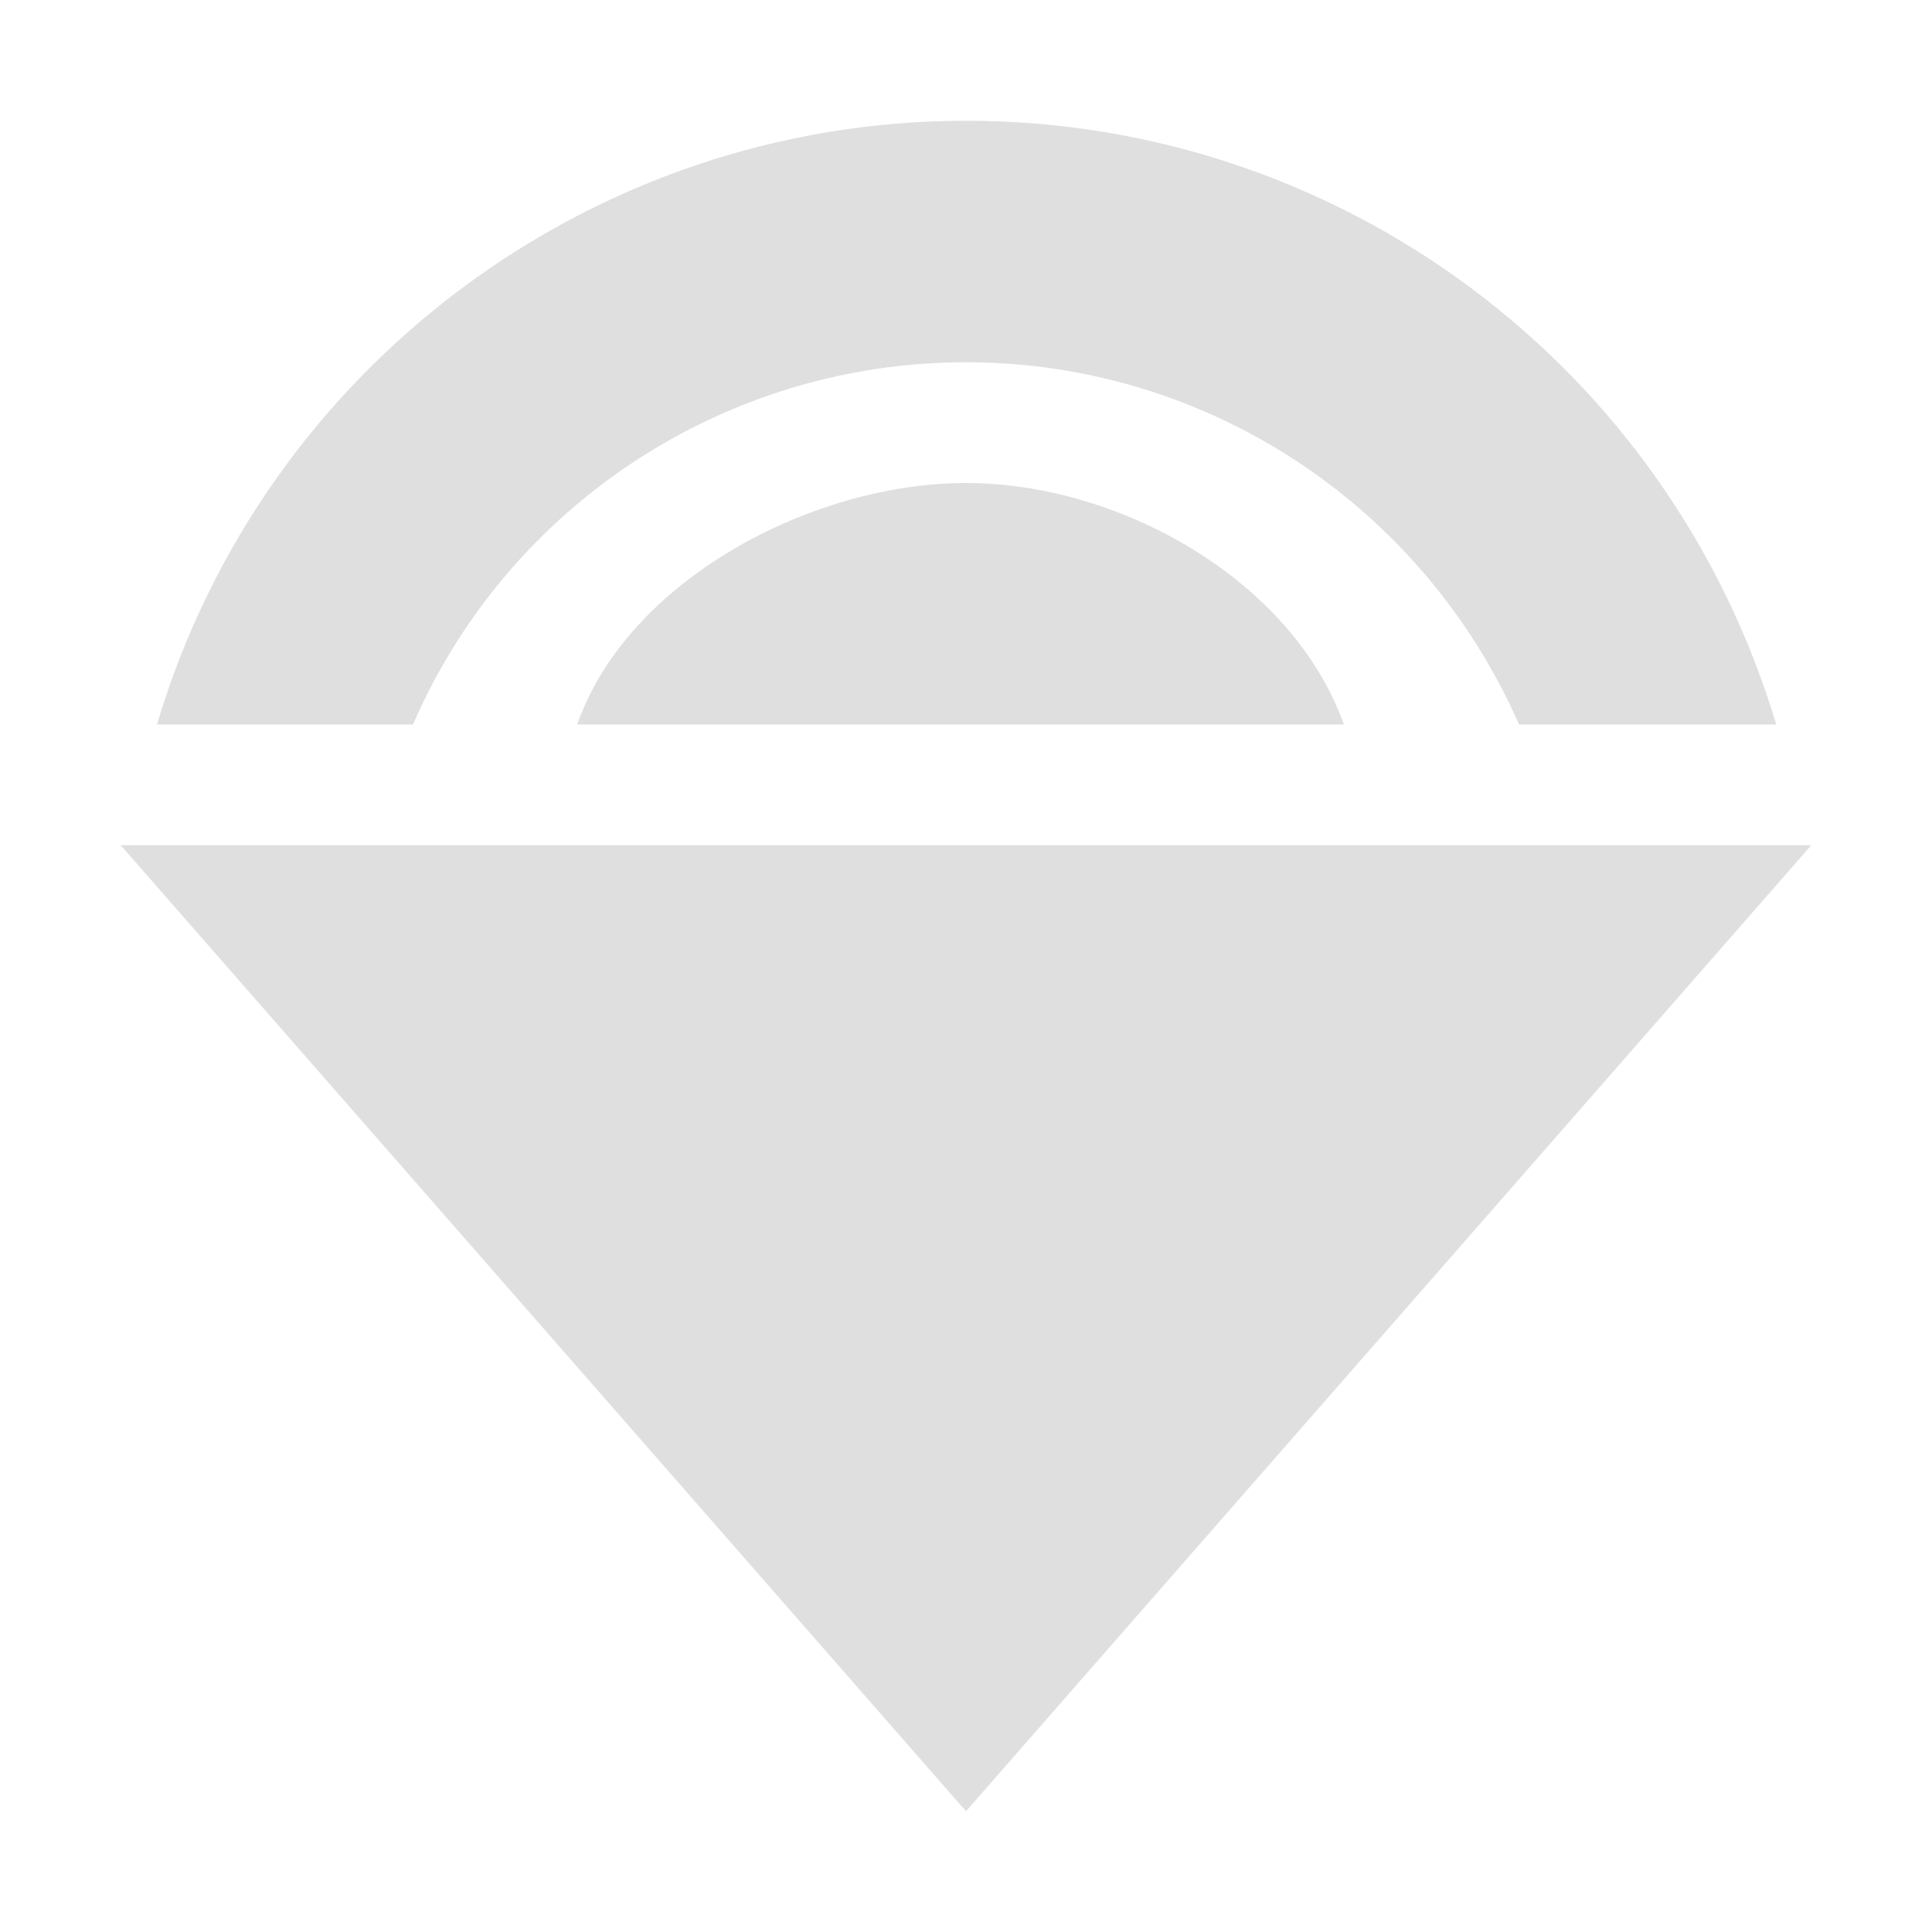
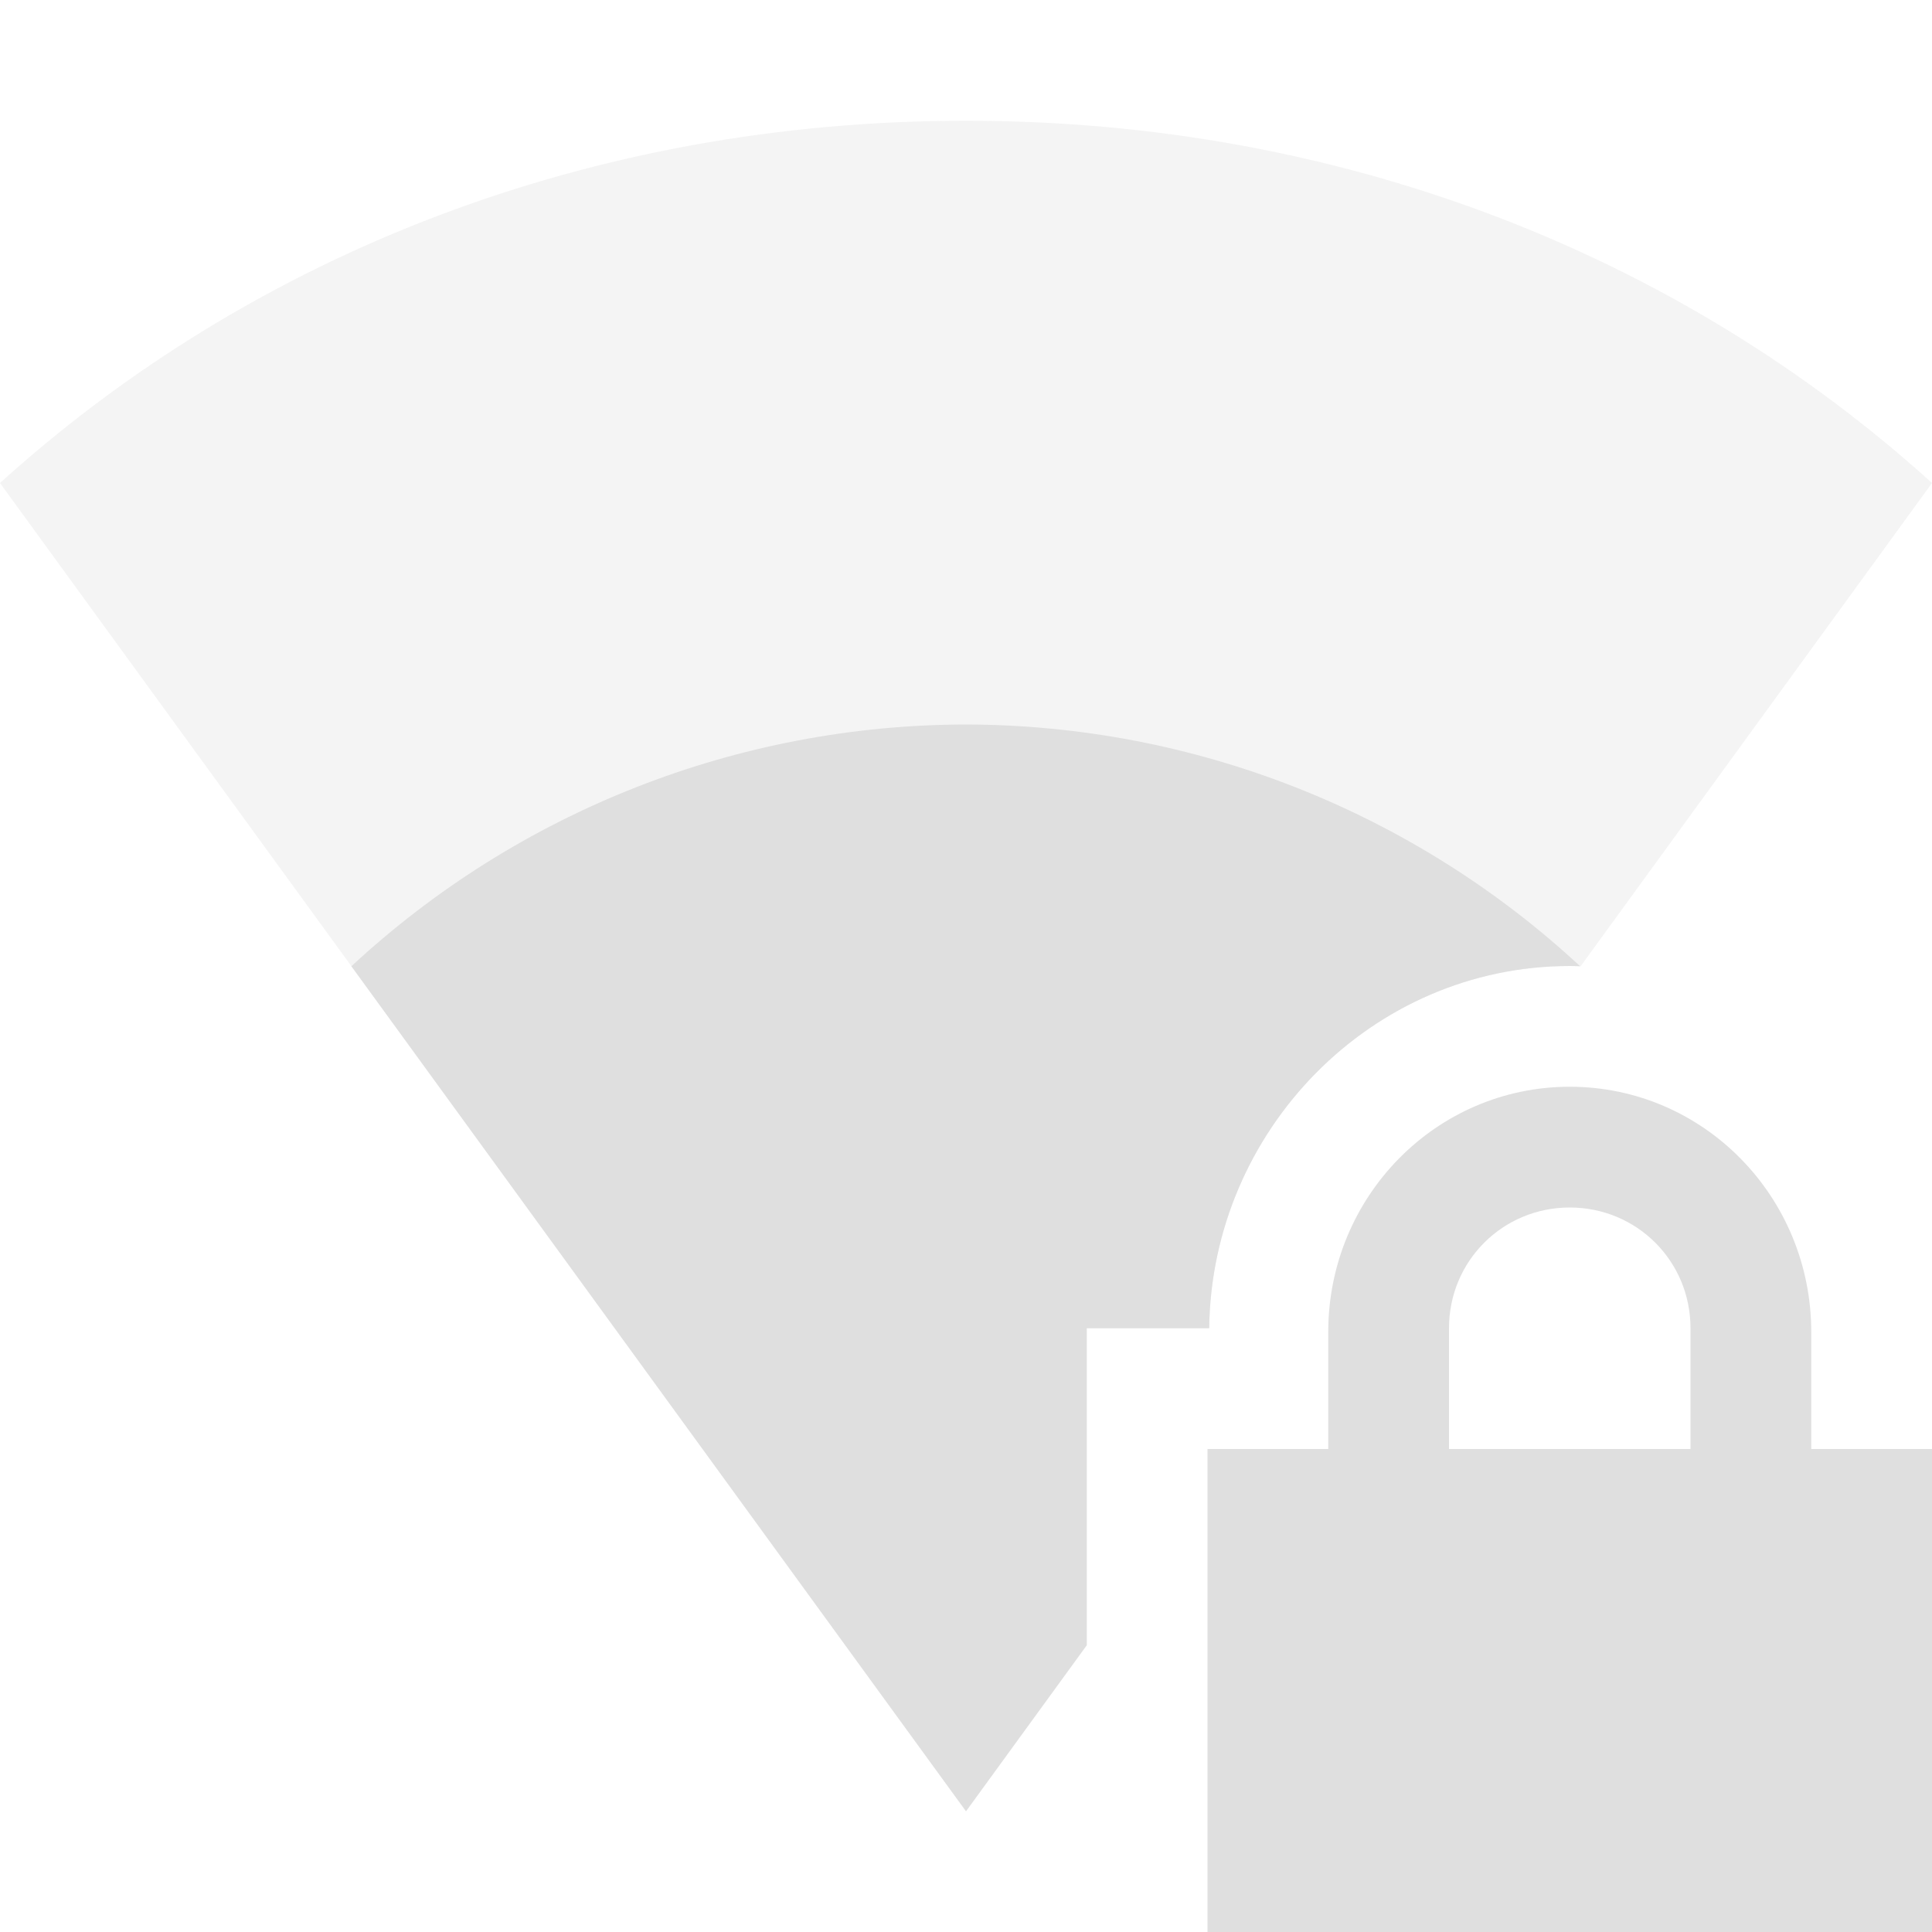
<svg xmlns="http://www.w3.org/2000/svg" width="16" height="16" version="1.1">
  <defs>
-     <style id="current-color-scheme" type="text/css">
-    .ColorScheme-Text { color:#dfdfdf; } .ColorScheme-Highlight { color:#4285f4; } .ColorScheme-NeutralText { color:#ff9800; } .ColorScheme-PositiveText { color:#4caf50; } .ColorScheme-NegativeText { color:#f44336; }
-   </style>
+     <style id="current-color-scheme" type="text/css">.ColorScheme-Text { color:#dfdfdf; } .ColorScheme-Highlight { color:#4285f4; } .ColorScheme-NeutralText { color:#ff9800; } .ColorScheme-PositiveText { color:#4caf50; } .ColorScheme-NegativeText { color:#f44336; }</style>
  </defs>
-   <path style="fill:currentColor" class="ColorScheme-Text" d="M 8,1 C 4.91,1 2.18,3.04 1.3,6 H 3.42 C 4.21,4.18 6.01,3 8,3 c 1.99,0 3.78,1.18 4.58,3 h 2.13 C 13.82,3.03 11.1,1 8,1 Z M 8,4 C 6.73,4 5.2,4.8 4.78,6 h 6.35 C 10.7,4.8 9.27,4 8,4 Z m -7,3 7,8 7,-8 z" />
+   <path style="fill:currentColor;opacity:.35" class="ColorScheme-Text" d="m8 1c-3.1 0-5.9 1.1-8 3l8 11 1-1.375v-2.625h1.014c0.019-1.635 1.342-3 2.986-3 0.03 0 0.06 1e-3 0.09 2e-3l2.91-4.002c-2.1-1.9-4.9-3-8-3z" />
+   <path style="fill:currentColor" class="ColorScheme-Text" d="m13 9c-1.108 0-2 0.911-2 2.031v0.969h-1v4h6v-4h-1v-0.969c0-1.12-0.892-2.031-2-2.031zm0 1c0.554 0 1 0.442 1 1v1h-2v-1c0-0.558 0.446-1 1-1z" />
+   <path style="fill:currentColor" class="ColorScheme-Text" d="M 8 6 A 7.5 7.5 0 0 0 2.91 8.002 L 8 15 L 9 13.625 L 9 11 L 10.014 11 C 10.033 9.365 11.356 8 13 8 C 13.029 8 13.057 8.001 13.086 8.002 A 7.5 7.5 0 0 0 8 6 z " />
</svg>
